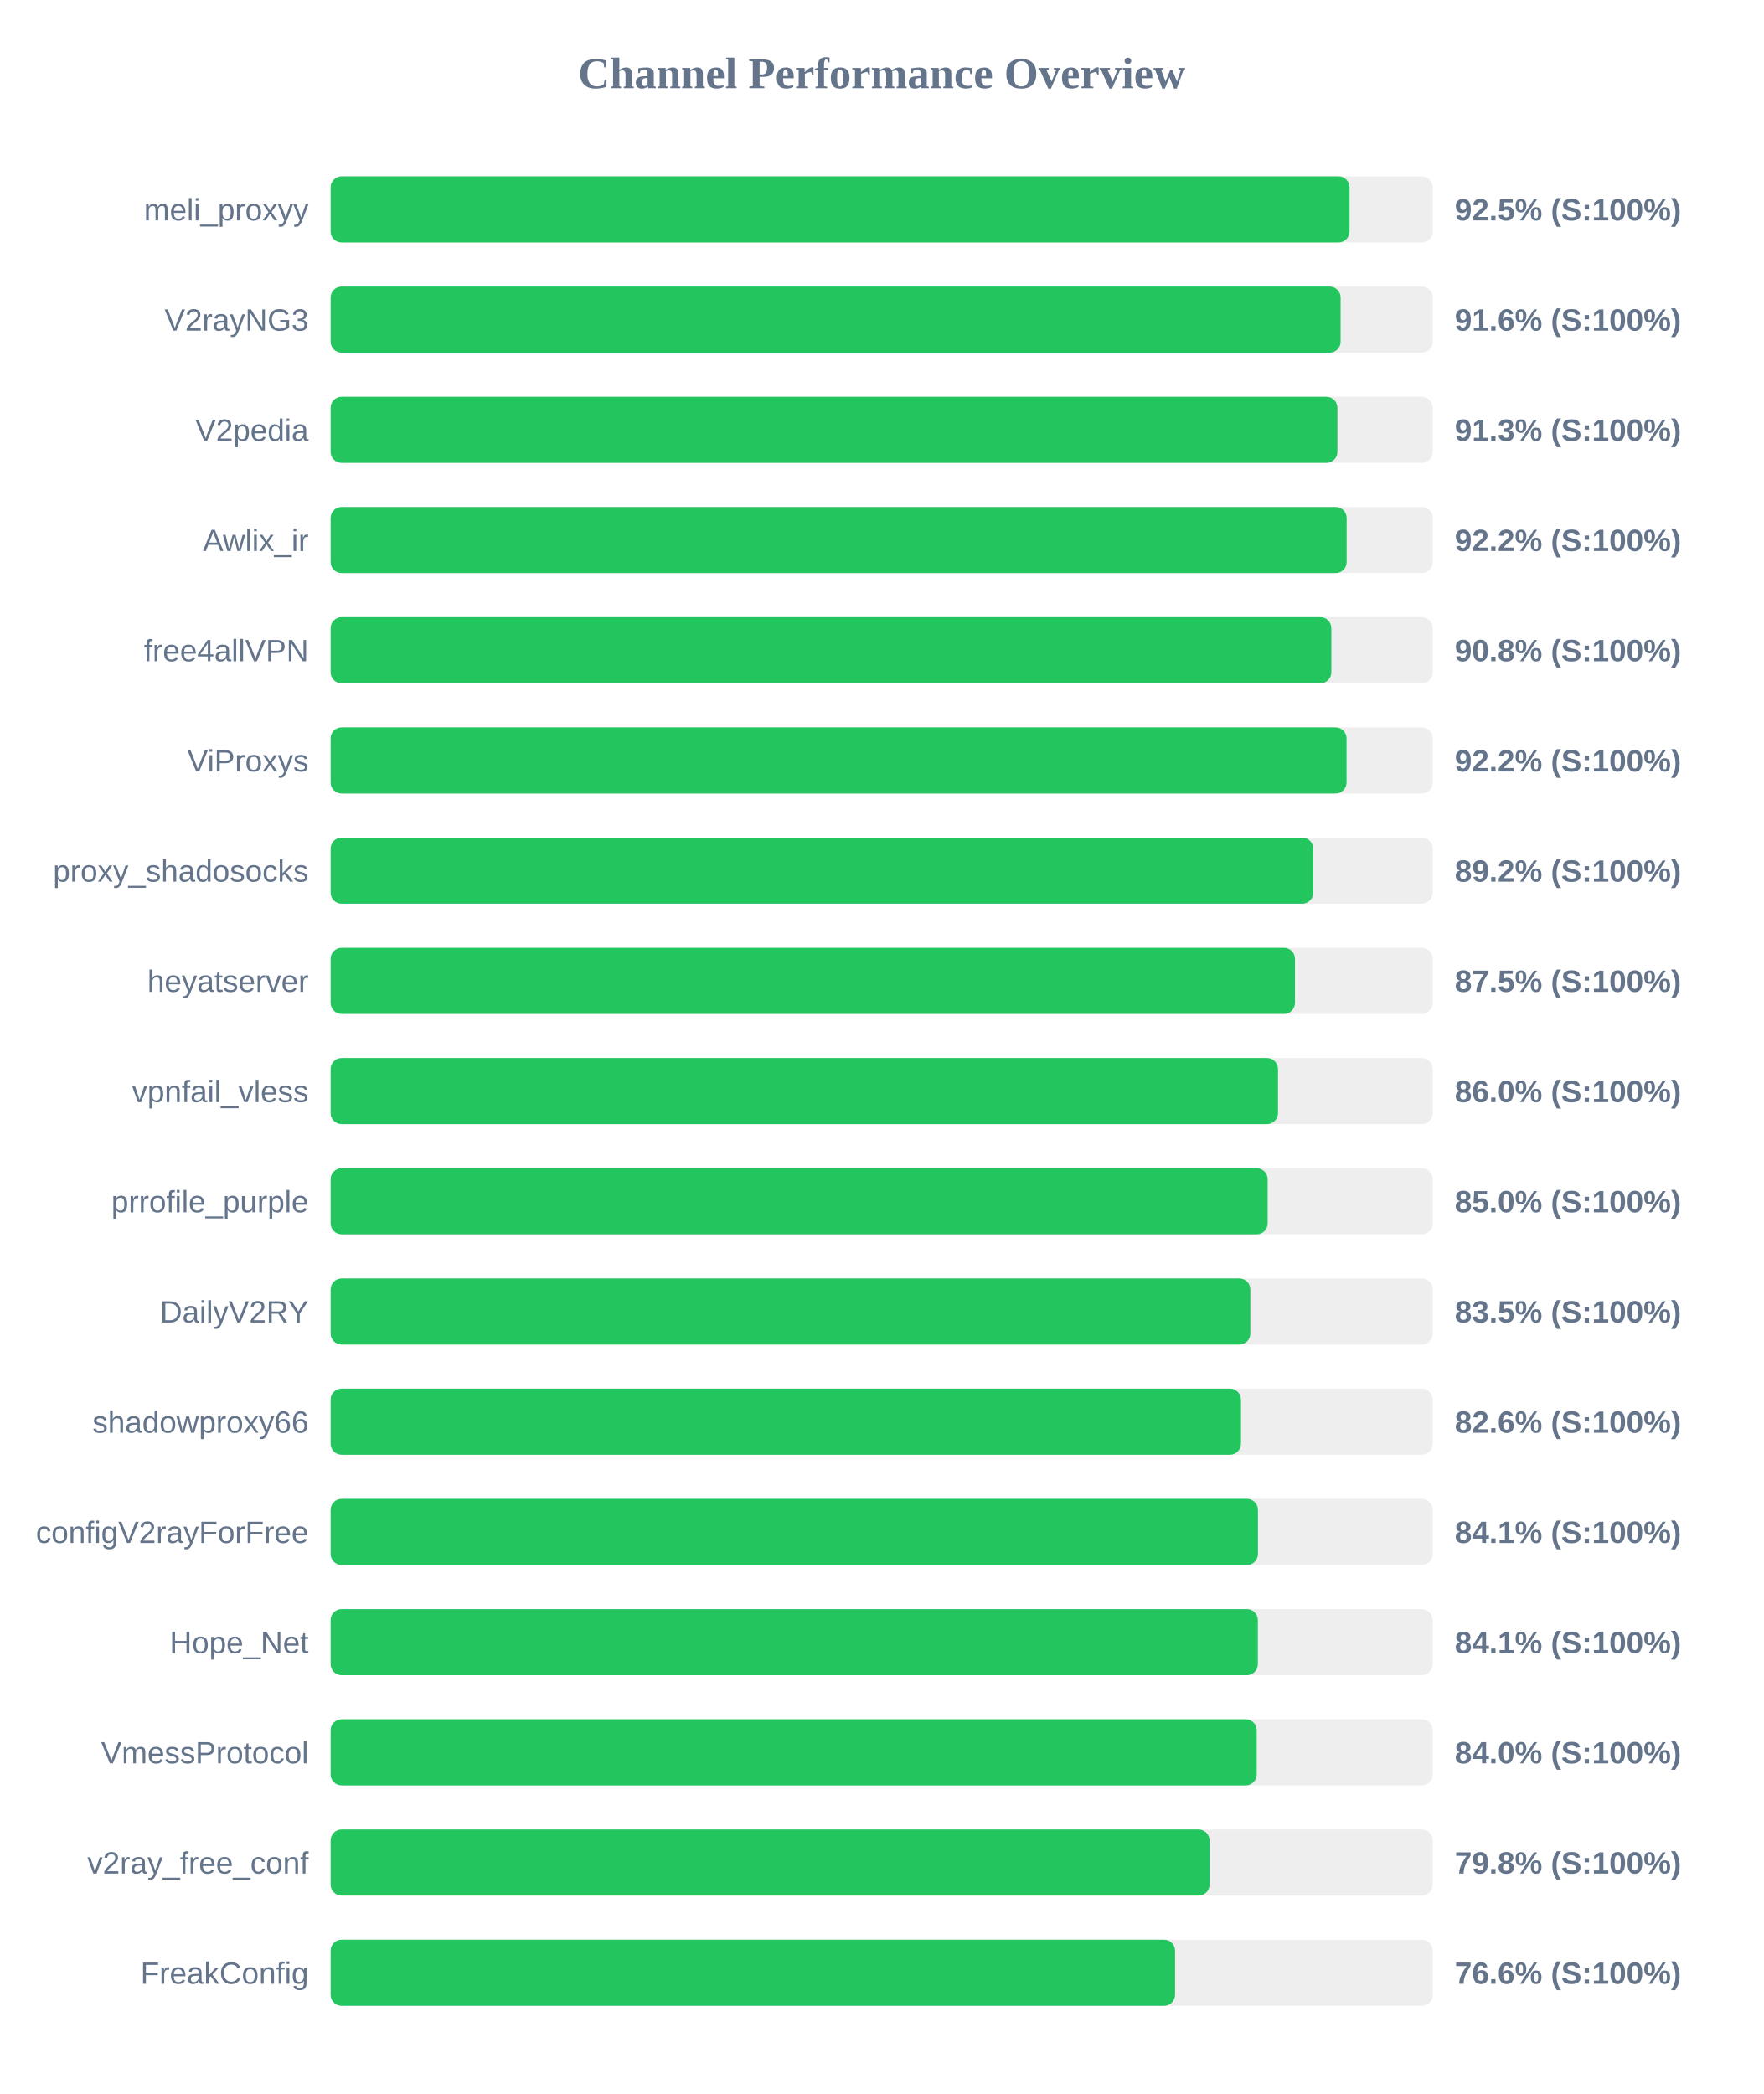
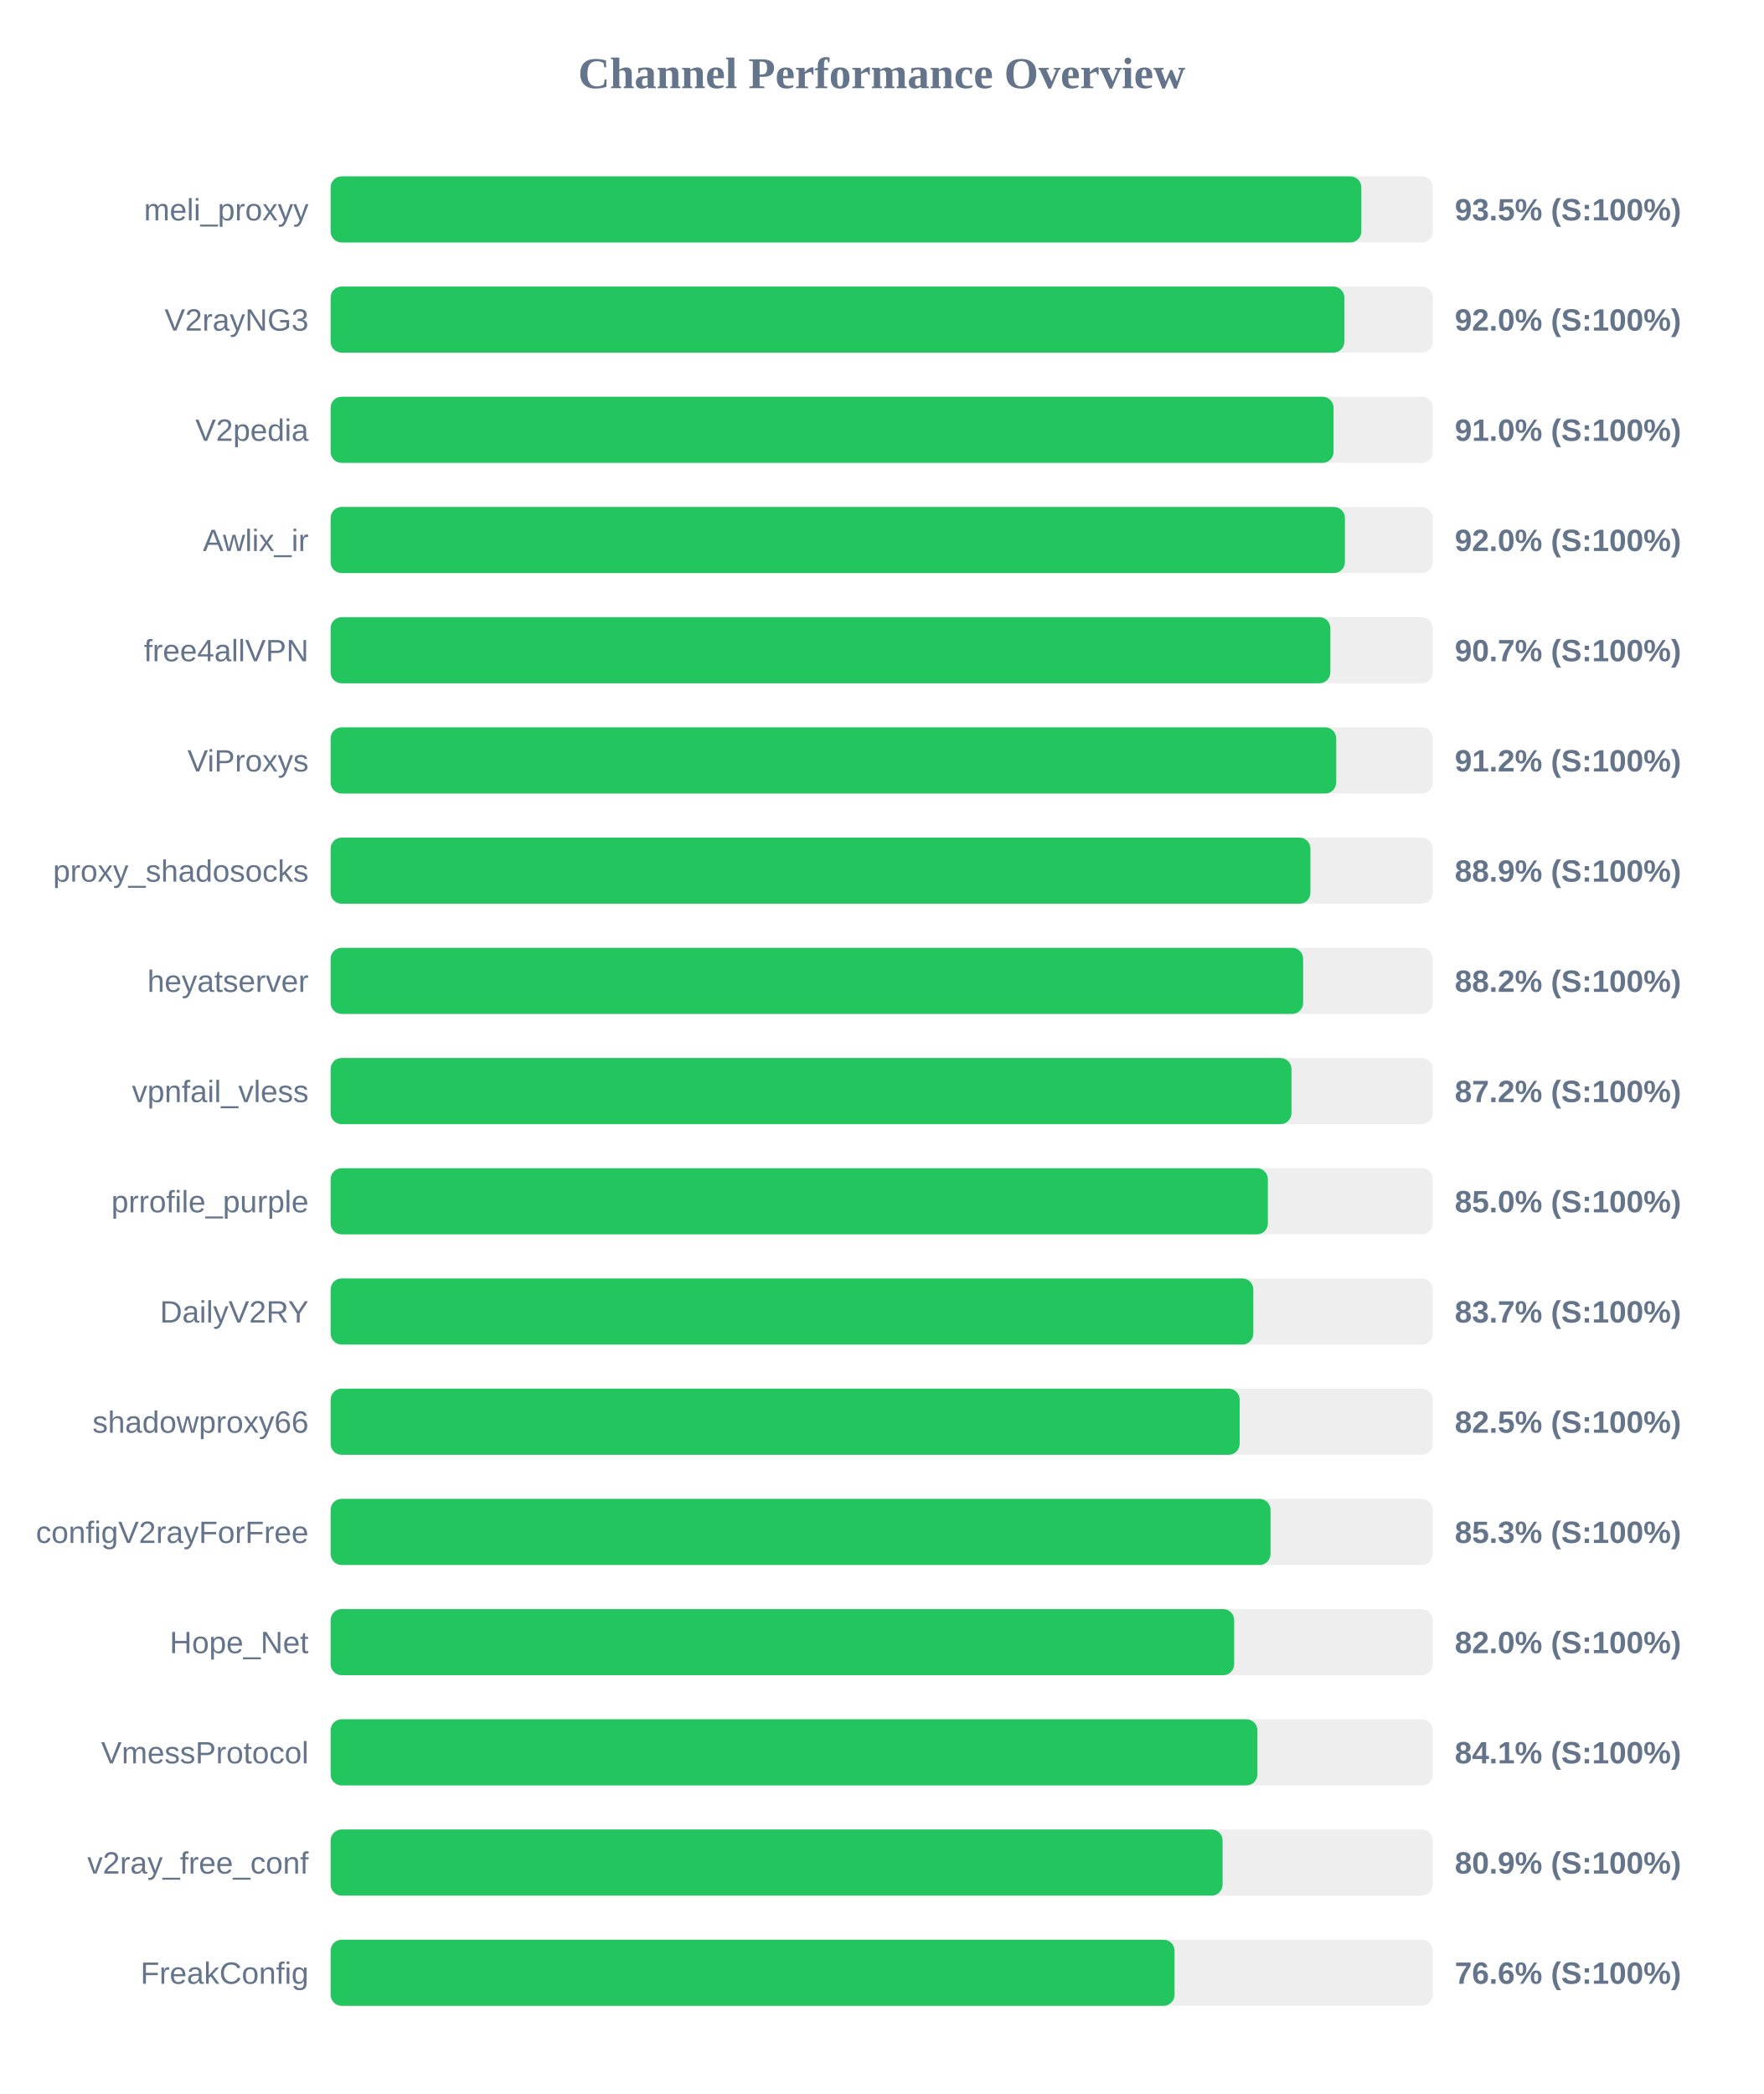
<svg xmlns="http://www.w3.org/2000/svg" width="800" height="950" version="1.1">
  <style>
        .row { font: 14px Arial; fill: #64748b; }
        .score { font: bold 14px Arial; fill: #64748b; }
    </style>
  <text x="400" y="40" text-anchor="middle" font-size="20px" font-weight="bold" fill="#64748b">Channel Performance Overview</text>
  <rect x="150" y="80" width="500" height="30" fill="#eee" rx="5" />
-   <rect x="150" y="80" width="462.25" height="30" fill="#22c55e" rx="5" />
+   <rect x="150" y="80" width="467.6" height="30" fill="#22c55e" rx="5" />
  <text x="140" y="100" text-anchor="end" class="row">meli_proxyy</text>
-   <text x="660" y="100" text-anchor="start" class="score">92.5% (S:100%)</text>
+   <text x="660" y="100" text-anchor="start" class="score">93.5% (S:100%)</text>
  <rect x="150" y="130" width="500" height="30" fill="#eee" rx="5" />
-   <rect x="150" y="130" width="458.2" height="30" fill="#22c55e" rx="5" />
+   <rect x="150" y="130" width="459.9" height="30" fill="#22c55e" rx="5" />
  <text x="140" y="150" text-anchor="end" class="row">V2rayNG3</text>
-   <text x="660" y="150" text-anchor="start" class="score">91.6% (S:100%)</text>
+   <text x="660" y="150" text-anchor="start" class="score">92.0% (S:100%)</text>
  <rect x="150" y="180" width="500" height="30" fill="#eee" rx="5" />
-   <rect x="150" y="180" width="456.75" height="30" fill="#22c55e" rx="5" />
+   <rect x="150" y="180" width="455.0" height="30" fill="#22c55e" rx="5" />
  <text x="140" y="200" text-anchor="end" class="row">V2pedia</text>
-   <text x="660" y="200" text-anchor="start" class="score">91.3% (S:100%)</text>
+   <text x="660" y="200" text-anchor="start" class="score">91.0% (S:100%)</text>
  <rect x="150" y="230" width="500" height="30" fill="#eee" rx="5" />
-   <rect x="150" y="230" width="460.95" height="30" fill="#22c55e" rx="5" />
+   <rect x="150" y="230" width="460.15" height="30" fill="#22c55e" rx="5" />
  <text x="140" y="250" text-anchor="end" class="row">Awlix_ir</text>
-   <text x="660" y="250" text-anchor="start" class="score">92.2% (S:100%)</text>
+   <text x="660" y="250" text-anchor="start" class="score">92.0% (S:100%)</text>
  <rect x="150" y="280" width="500" height="30" fill="#eee" rx="5" />
-   <rect x="150" y="280" width="454.0" height="30" fill="#22c55e" rx="5" />
+   <rect x="150" y="280" width="453.55" height="30" fill="#22c55e" rx="5" />
  <text x="140" y="300" text-anchor="end" class="row">free4allVPN</text>
-   <text x="660" y="300" text-anchor="start" class="score">90.8% (S:100%)</text>
+   <text x="660" y="300" text-anchor="start" class="score">90.7% (S:100%)</text>
  <rect x="150" y="330" width="500" height="30" fill="#eee" rx="5" />
-   <rect x="150" y="330" width="460.9" height="30" fill="#22c55e" rx="5" />
+   <rect x="150" y="330" width="456.2" height="30" fill="#22c55e" rx="5" />
  <text x="140" y="350" text-anchor="end" class="row">ViProxys</text>
-   <text x="660" y="350" text-anchor="start" class="score">92.2% (S:100%)</text>
+   <text x="660" y="350" text-anchor="start" class="score">91.2% (S:100%)</text>
  <rect x="150" y="380" width="500" height="30" fill="#eee" rx="5" />
-   <rect x="150" y="380" width="445.8" height="30" fill="#22c55e" rx="5" />
+   <rect x="150" y="380" width="444.5" height="30" fill="#22c55e" rx="5" />
  <text x="140" y="400" text-anchor="end" class="row">proxy_shadosocks</text>
-   <text x="660" y="400" text-anchor="start" class="score">89.2% (S:100%)</text>
+   <text x="660" y="400" text-anchor="start" class="score">88.9% (S:100%)</text>
  <rect x="150" y="430" width="500" height="30" fill="#eee" rx="5" />
-   <rect x="150" y="430" width="437.5" height="30" fill="#22c55e" rx="5" />
+   <rect x="150" y="430" width="441.2" height="30" fill="#22c55e" rx="5" />
  <text x="140" y="450" text-anchor="end" class="row">heyatserver</text>
-   <text x="660" y="450" text-anchor="start" class="score">87.5% (S:100%)</text>
+   <text x="660" y="450" text-anchor="start" class="score">88.2% (S:100%)</text>
  <rect x="150" y="480" width="500" height="30" fill="#eee" rx="5" />
-   <rect x="150" y="480" width="429.8" height="30" fill="#22c55e" rx="5" />
+   <rect x="150" y="480" width="435.9" height="30" fill="#22c55e" rx="5" />
  <text x="140" y="500" text-anchor="end" class="row">vpnfail_vless</text>
-   <text x="660" y="500" text-anchor="start" class="score">86.0% (S:100%)</text>
+   <text x="660" y="500" text-anchor="start" class="score">87.2% (S:100%)</text>
  <rect x="150" y="530" width="500" height="30" fill="#eee" rx="5" />
-   <rect x="150" y="530" width="425.1" height="30" fill="#22c55e" rx="5" />
+   <rect x="150" y="530" width="425.2" height="30" fill="#22c55e" rx="5" />
  <text x="140" y="550" text-anchor="end" class="row">prrofile_purple</text>
  <text x="660" y="550" text-anchor="start" class="score">85.0% (S:100%)</text>
  <rect x="150" y="580" width="500" height="30" fill="#eee" rx="5" />
-   <rect x="150" y="580" width="417.25" height="30" fill="#22c55e" rx="5" />
+   <rect x="150" y="580" width="418.6" height="30" fill="#22c55e" rx="5" />
  <text x="140" y="600" text-anchor="end" class="row">DailyV2RY</text>
-   <text x="660" y="600" text-anchor="start" class="score">83.5% (S:100%)</text>
+   <text x="660" y="600" text-anchor="start" class="score">83.7% (S:100%)</text>
  <rect x="150" y="630" width="500" height="30" fill="#eee" rx="5" />
-   <rect x="150" y="630" width="413.0" height="30" fill="#22c55e" rx="5" />
+   <rect x="150" y="630" width="412.4" height="30" fill="#22c55e" rx="5" />
  <text x="140" y="650" text-anchor="end" class="row">shadowproxy66</text>
-   <text x="660" y="650" text-anchor="start" class="score">82.6% (S:100%)</text>
+   <text x="660" y="650" text-anchor="start" class="score">82.5% (S:100%)</text>
  <rect x="150" y="680" width="500" height="30" fill="#eee" rx="5" />
-   <rect x="150" y="680" width="420.7" height="30" fill="#22c55e" rx="5" />
+   <rect x="150" y="680" width="426.4" height="30" fill="#22c55e" rx="5" />
  <text x="140" y="700" text-anchor="end" class="row">configV2rayForFree</text>
-   <text x="660" y="700" text-anchor="start" class="score">84.1% (S:100%)</text>
+   <text x="660" y="700" text-anchor="start" class="score">85.3% (S:100%)</text>
  <rect x="150" y="730" width="500" height="30" fill="#eee" rx="5" />
-   <rect x="150" y="730" width="420.65" height="30" fill="#22c55e" rx="5" />
+   <rect x="150" y="730" width="409.9" height="30" fill="#22c55e" rx="5" />
  <text x="140" y="750" text-anchor="end" class="row">Hope_Net</text>
-   <text x="660" y="750" text-anchor="start" class="score">84.1% (S:100%)</text>
+   <text x="660" y="750" text-anchor="start" class="score">82.0% (S:100%)</text>
  <rect x="150" y="780" width="500" height="30" fill="#eee" rx="5" />
-   <rect x="150" y="780" width="420.15" height="30" fill="#22c55e" rx="5" />
+   <rect x="150" y="780" width="420.45" height="30" fill="#22c55e" rx="5" />
  <text x="140" y="800" text-anchor="end" class="row">VmessProtocol</text>
-   <text x="660" y="800" text-anchor="start" class="score">84.0% (S:100%)</text>
+   <text x="660" y="800" text-anchor="start" class="score">84.1% (S:100%)</text>
  <rect x="150" y="830" width="500" height="30" fill="#eee" rx="5" />
-   <rect x="150" y="830" width="398.75" height="30" fill="#22c55e" rx="5" />
+   <rect x="150" y="830" width="404.65" height="30" fill="#22c55e" rx="5" />
  <text x="140" y="850" text-anchor="end" class="row">v2ray_free_conf</text>
-   <text x="660" y="850" text-anchor="start" class="score">79.8% (S:100%)</text>
+   <text x="660" y="850" text-anchor="start" class="score">80.9% (S:100%)</text>
  <rect x="150" y="880" width="500" height="30" fill="#eee" rx="5" />
-   <rect x="150" y="880" width="383.1" height="30" fill="#22c55e" rx="5" />
+   <rect x="150" y="880" width="382.85" height="30" fill="#22c55e" rx="5" />
  <text x="140" y="900" text-anchor="end" class="row">FreakConfig</text>
  <text x="660" y="900" text-anchor="start" class="score">76.6% (S:100%)</text>
</svg>
